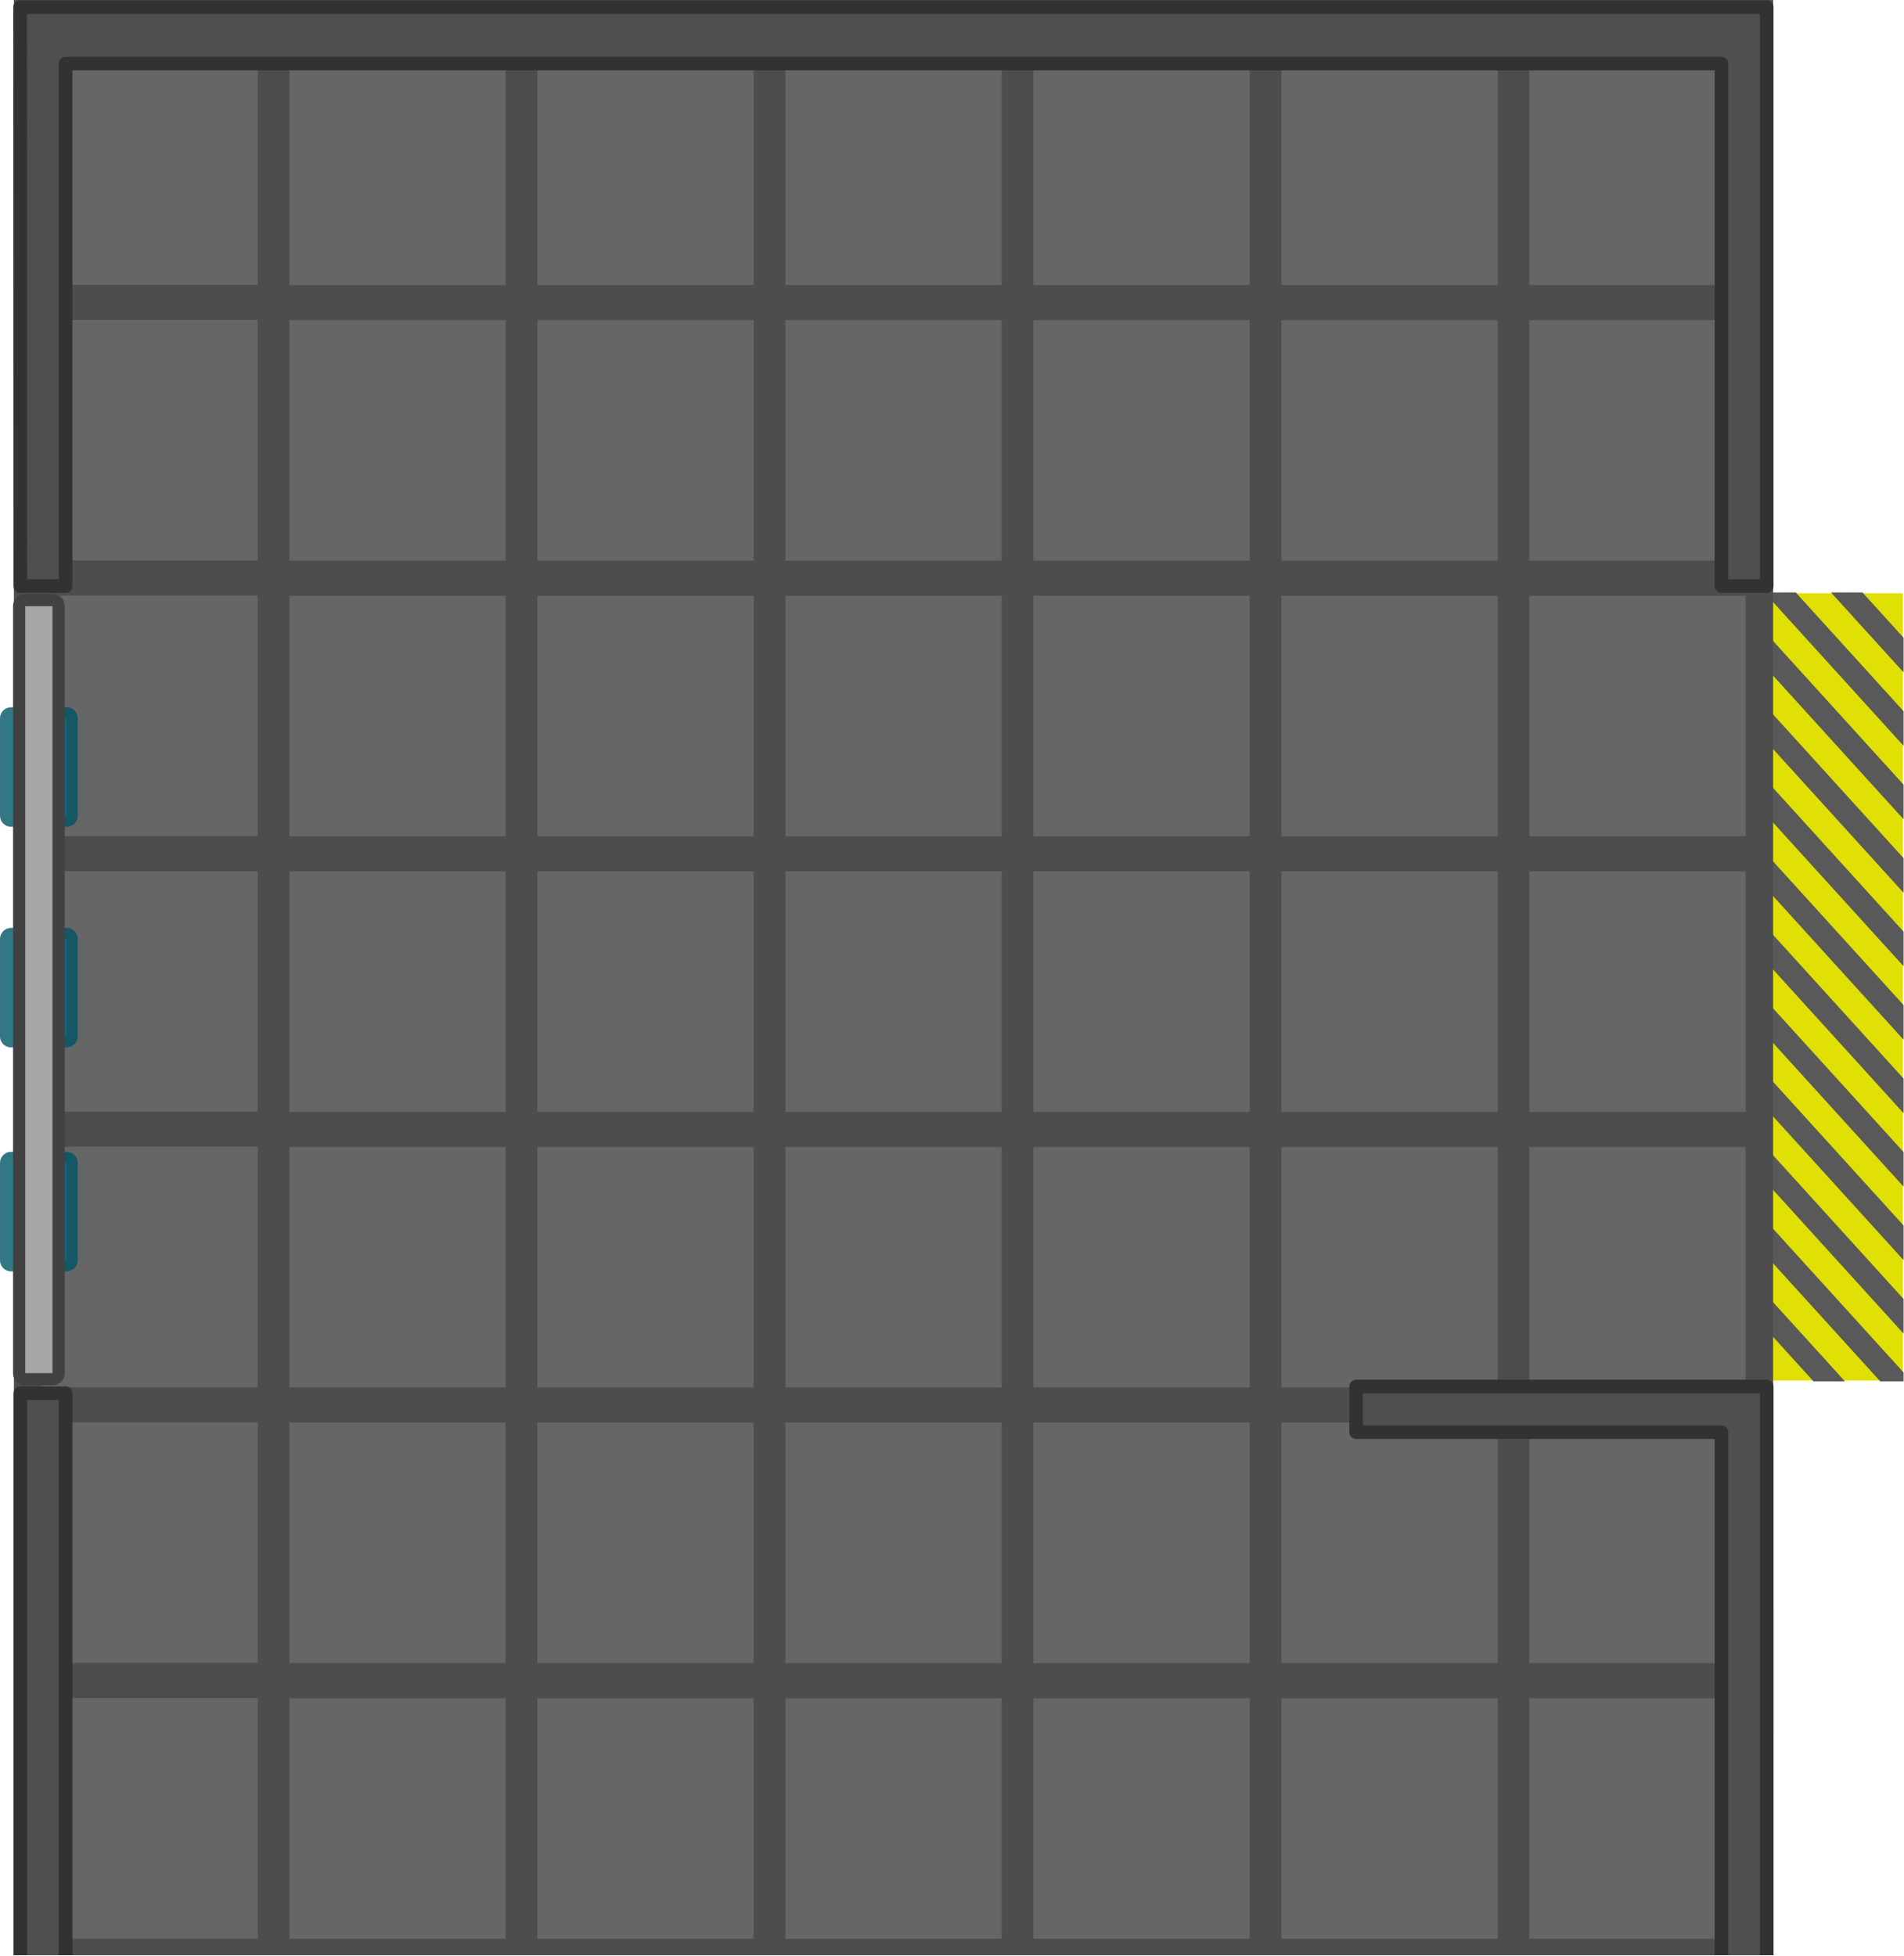
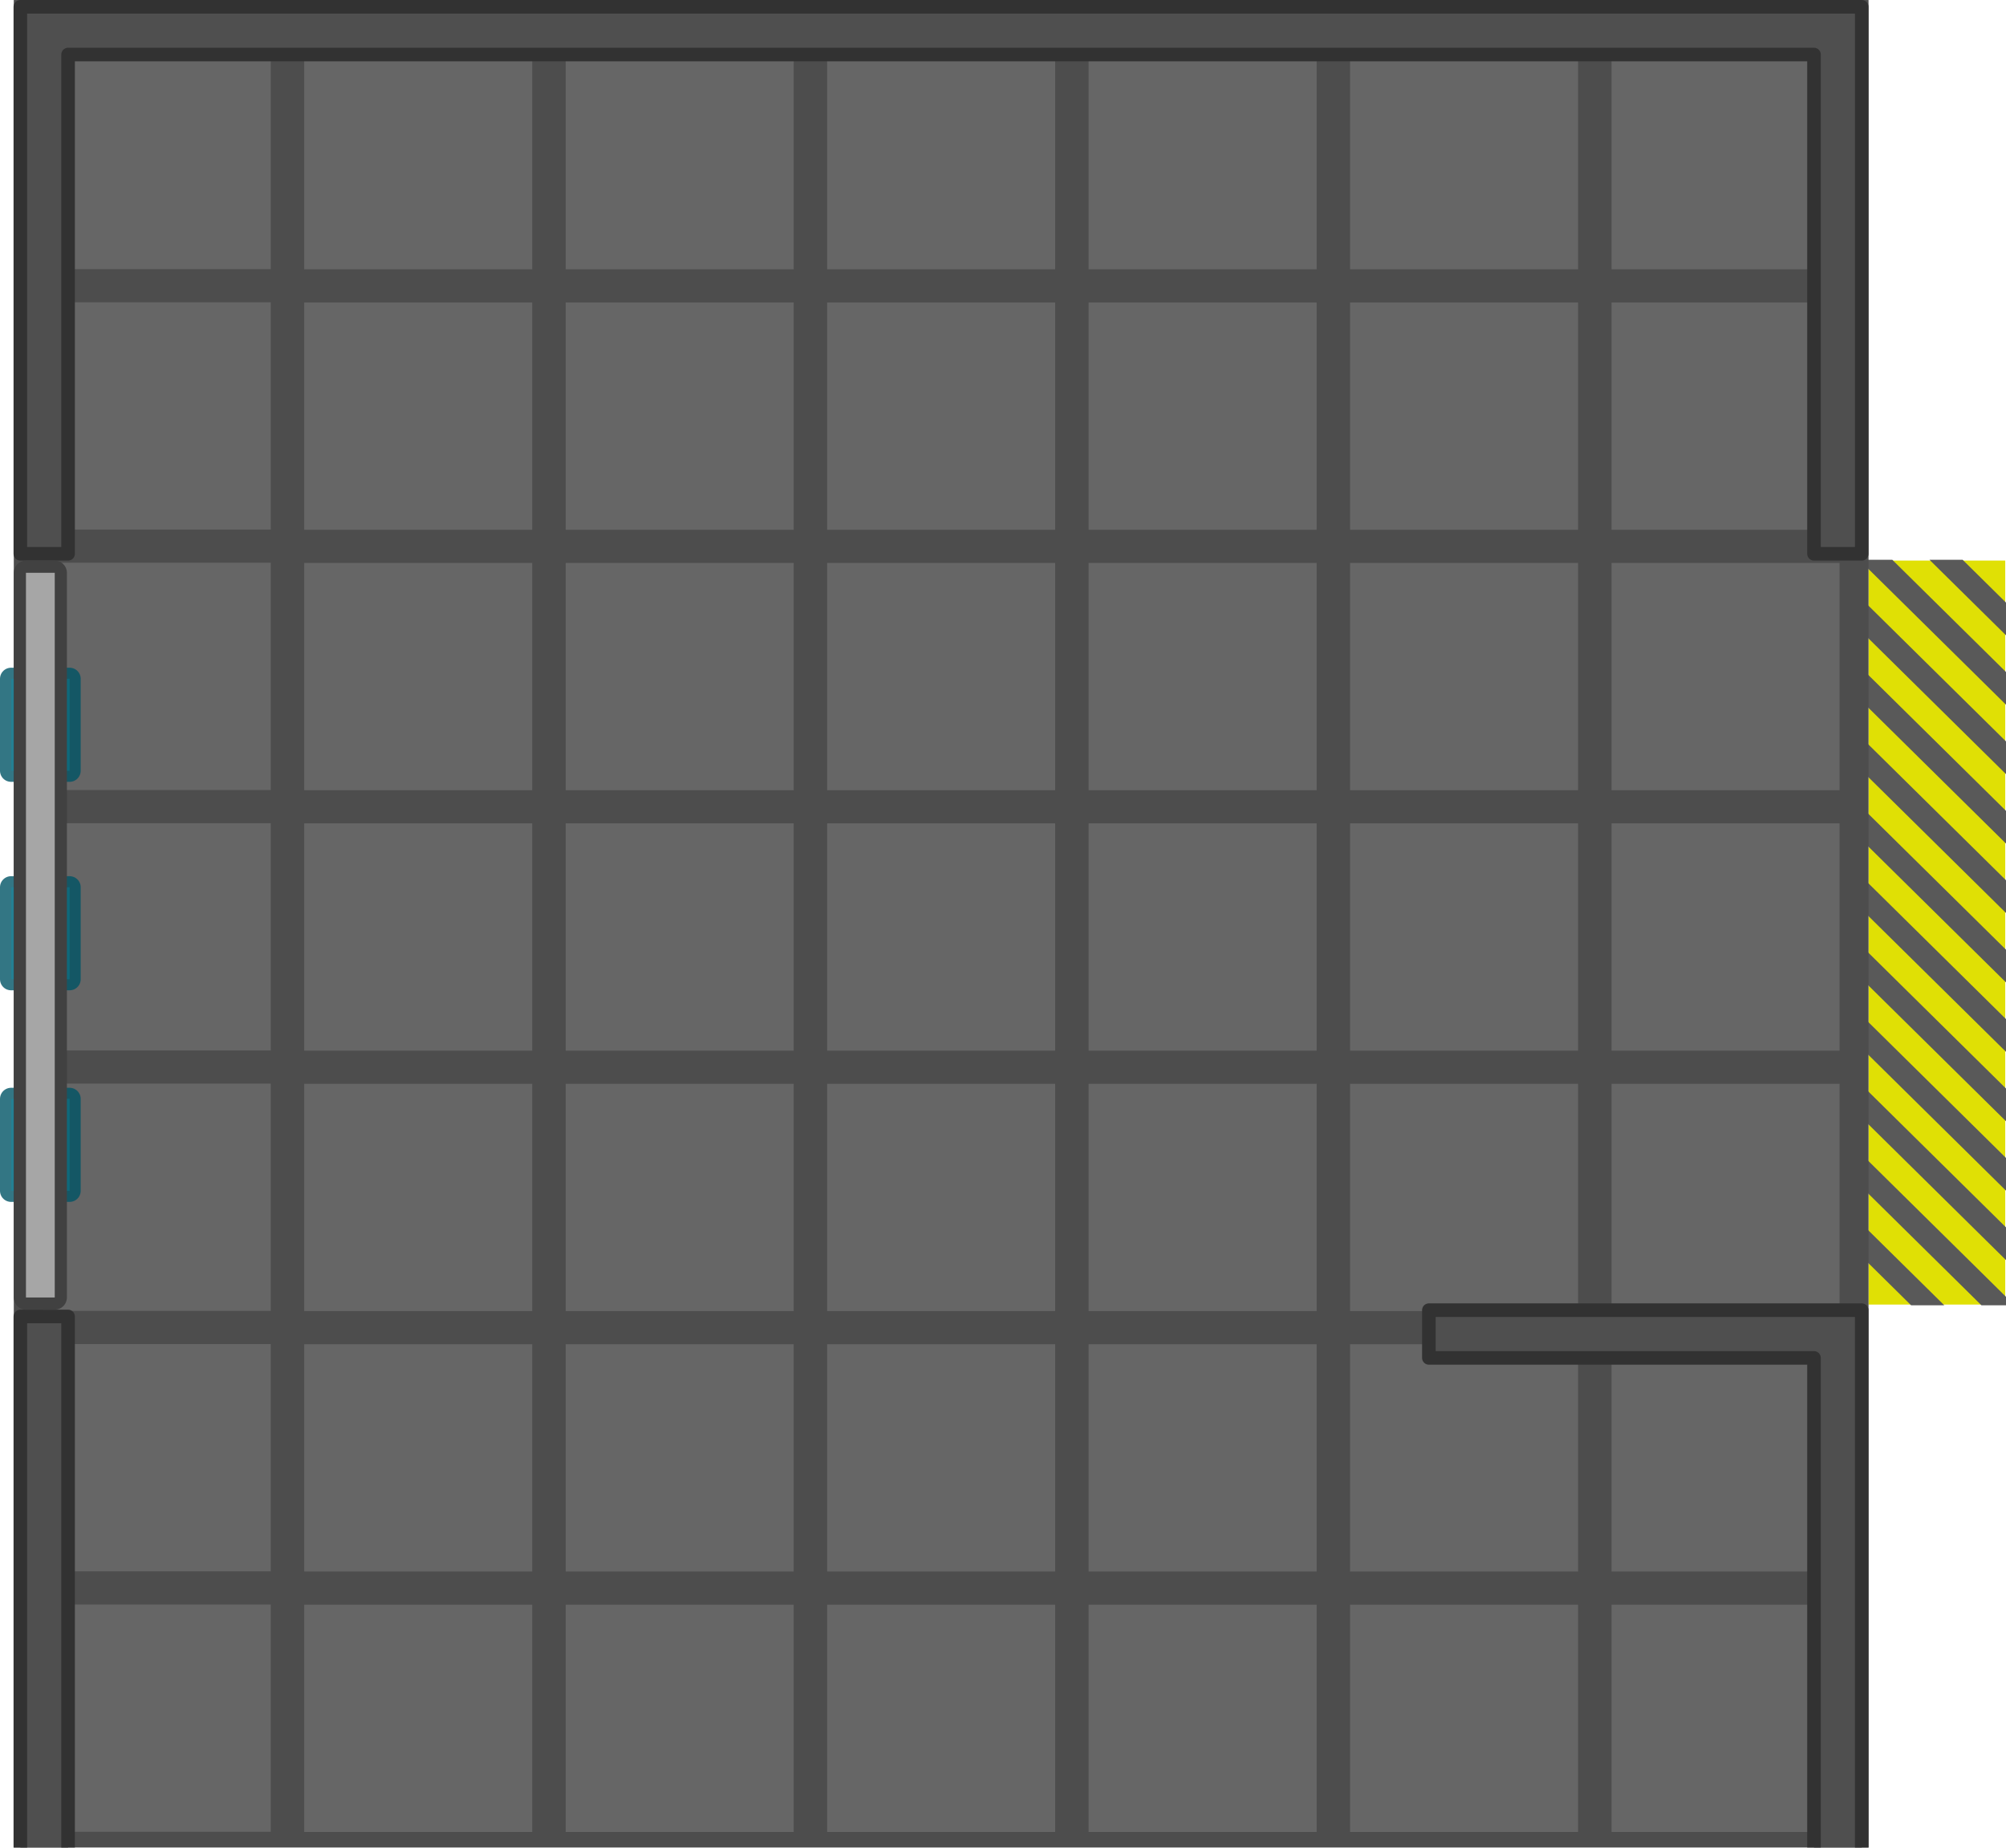
- <svg xmlns="http://www.w3.org/2000/svg" width="550.404" height="565.454" viewBox="0 0 145.628 149.61" version="1.1" id="svg1" xml:space="preserve">
+ <svg xmlns="http://www.w3.org/2000/svg" width="1320.818" height="1216.409" viewBox="0 0 349.466 321.841" version="1.1" id="svg1" xml:space="preserve">
  <defs id="defs1" />
-   <g id="layer1" transform="translate(94.75827,8.741089)">
+   <g id="layer1" transform="translate(94.71815,8.62356)">
    <g id="layer1-2" transform="translate(-33.08186,147.0991)" style="stroke-width:1">
-       <rect style="fill:#e0e005;fill-opacity:1;stroke-width:1.156;stroke-linecap:round" id="rect61" width="9.919" height="60.249" x="-83.896" y="50.198" transform="scale(-1)" />
-       <path id="rect1" style="fill:#595959;fill-opacity:1;stroke-width:0.438;stroke-linecap:round" d="m 83.951,-107.043 -3.146,-3.465 h -2.406 l 5.552,6.115 z m 0,5.622 -8.249,-9.087 h -1.781 v 0.688 l 10.031,11.049 z m 0,5.622 -10.031,-11.049 v 2.65 l 10.031,11.049 z m 0,5.622 -10.031,-11.049 v 2.65 l 10.031,11.049 z m 0,5.622 -10.031,-11.049 v 2.65 l 10.031,11.049 z m 0,5.622 -10.031,-11.049 v 2.65 l 10.031,11.049 z m 0,5.622 -10.031,-11.049 v 2.65 l 10.031,11.049 z m 0,5.622 -10.031,-11.049 v 2.65 l 10.031,11.049 z m 0,5.622 -10.031,-11.049 v 2.65 l 10.031,11.049 z m 0,5.622 -10.031,-11.049 v 2.65 l 10.031,11.049 z m 0,5.622 -10.031,-11.049 v 2.65 l 8.25,9.087 h 1.781 z m -4.479,0.689 -5.552,-6.116 v 2.65 l 3.146,3.465 z" />
-       <rect style="fill:#4d4d4d;fill-opacity:1;stroke:none;stroke-width:2.236;stroke-opacity:1;paint-order:markers stroke fill;stop-color:#000000" id="rect3" width="134.59" height="149.61" x="-60.614" y="-155.84" />
-       <g id="g59" transform="matrix(0.4139585,0,0,0.4601541,-35.03522,-81.89101)" style="stroke-width:1.016">
+       <rect style="fill:#e0e005;fill-opacity:1;stroke-width:2.628;stroke-linecap:round" id="rect61" width="23.814" height="129.606" x="-287.697" y="-71.536" transform="scale(-1)" />
+       <path id="rect1" style="fill:#595959;fill-opacity:1;stroke-width:0.995;stroke-linecap:round" d="m 287.83,-50.749 -7.552,-7.454 h -5.776 l 13.329,13.155 z m 0,12.093 -19.805,-19.548 h -4.276 v 1.481 l 24.081,23.769 z m 0,12.094 -24.081,-23.768 v 5.701 l 24.081,23.768 z m 0,12.093 -24.081,-23.768 v 5.701 l 24.081,23.768 z m 0,12.093 -24.081,-23.768 v 5.702 l 24.081,23.768 z m 0,12.094 -24.081,-23.768 v 5.701 l 24.081,23.768 z m 0,12.093 -24.081,-23.768 v 5.702 l 24.081,23.768 z m 0,12.094 -24.081,-23.768 v 5.701 l 24.081,23.768 z m 0,12.093 -24.081,-23.768 v 5.701 l 24.081,23.768 z m 0,12.094 -24.081,-23.769 v 5.702 l 24.081,23.768 z m 0,12.093 -24.081,-23.768 v 5.701 l 19.805,19.548 h 4.276 z m -10.752,1.481 -13.329,-13.156 v 5.702 l 7.552,7.454 z" />
+       <rect style="fill:#4d4d4d;fill-opacity:1;stroke:none;stroke-width:5.081;stroke-opacity:1;paint-order:markers stroke fill;stop-color:#000000" id="rect3" width="323.117" height="321.838" x="-59.235" y="-155.72" />
+       <g id="g59" transform="matrix(0.9938105,0,0,0.9898771,2.173542,3.358589)" style="stroke-width:1.016">
        <g id="g10" style="stroke-width:1.016">
          <rect style="fill:#666666;stroke:none;stroke-width:5.123;stroke-opacity:1;paint-order:markers stroke fill;stop-color:#000000" id="rect4104" width="39.969" height="40" x="-56.711" y="-153.34" />
          <rect style="fill:#666666;stroke:none;stroke-width:5.123;stroke-opacity:1;paint-order:markers stroke fill;stop-color:#000000" id="rect5" width="39.969" height="40" x="-10.878" y="-153.312" />
          <rect style="fill:#666666;stroke:none;stroke-width:5.123;stroke-opacity:1;paint-order:markers stroke fill;stop-color:#000000" id="rect6" width="39.969" height="40" x="34.955" y="-153.312" />
          <rect style="fill:#666666;stroke:none;stroke-width:5.123;stroke-opacity:1;paint-order:markers stroke fill;stop-color:#000000" id="rect7" width="39.969" height="40" x="80.789" y="-153.312" />
          <rect style="fill:#666666;stroke:none;stroke-width:5.123;stroke-opacity:1;paint-order:markers stroke fill;stop-color:#000000" id="rect8" width="39.969" height="40" x="126.622" y="-153.312" />
          <rect style="fill:#666666;stroke:none;stroke-width:5.123;stroke-opacity:1;paint-order:markers stroke fill;stop-color:#000000" id="rect9" width="39.969" height="40" x="172.455" y="-153.312" />
          <rect style="fill:#666666;stroke:none;stroke-width:5.123;stroke-opacity:1;paint-order:markers stroke fill;stop-color:#000000" id="rect10" width="39.969" height="40" x="218.289" y="-153.312" />
        </g>
        <g id="g17" transform="translate(1.9073486e-6,45.83333)" style="stroke-width:1.016">
          <rect style="fill:#666666;stroke:none;stroke-width:5.123;stroke-opacity:1;paint-order:markers stroke fill;stop-color:#000000" id="rect11" width="39.969" height="40" x="-56.711" y="-153.34" />
          <rect style="fill:#666666;stroke:none;stroke-width:5.123;stroke-opacity:1;paint-order:markers stroke fill;stop-color:#000000" id="rect12" width="39.969" height="40" x="-10.878" y="-153.312" />
          <rect style="fill:#666666;stroke:none;stroke-width:5.123;stroke-opacity:1;paint-order:markers stroke fill;stop-color:#000000" id="rect13" width="39.969" height="40" x="34.955" y="-153.312" />
          <rect style="fill:#666666;stroke:none;stroke-width:5.123;stroke-opacity:1;paint-order:markers stroke fill;stop-color:#000000" id="rect14" width="39.969" height="40" x="80.789" y="-153.312" />
          <rect style="fill:#666666;stroke:none;stroke-width:5.123;stroke-opacity:1;paint-order:markers stroke fill;stop-color:#000000" id="rect15" width="39.969" height="40" x="126.622" y="-153.312" />
          <rect style="fill:#666666;stroke:none;stroke-width:5.123;stroke-opacity:1;paint-order:markers stroke fill;stop-color:#000000" id="rect16" width="39.969" height="40" x="172.455" y="-153.312" />
          <rect style="fill:#666666;stroke:none;stroke-width:5.123;stroke-opacity:1;paint-order:markers stroke fill;stop-color:#000000" id="rect17" width="39.969" height="40" x="218.289" y="-153.312" />
        </g>
        <g id="g24" transform="translate(0,229.1667)" style="stroke-width:1.016">
          <rect style="fill:#666666;stroke:none;stroke-width:5.123;stroke-opacity:1;paint-order:markers stroke fill;stop-color:#000000" id="rect18" width="39.969" height="40" x="-56.711" y="-153.34" />
          <rect style="fill:#666666;stroke:none;stroke-width:5.123;stroke-opacity:1;paint-order:markers stroke fill;stop-color:#000000" id="rect19" width="39.969" height="40" x="-10.878" y="-153.312" />
          <rect style="fill:#666666;stroke:none;stroke-width:5.123;stroke-opacity:1;paint-order:markers stroke fill;stop-color:#000000" id="rect20" width="39.969" height="40" x="34.955" y="-153.312" />
          <rect style="fill:#666666;stroke:none;stroke-width:5.123;stroke-opacity:1;paint-order:markers stroke fill;stop-color:#000000" id="rect21" width="39.969" height="40" x="80.789" y="-153.312" />
          <rect style="fill:#666666;stroke:none;stroke-width:5.123;stroke-opacity:1;paint-order:markers stroke fill;stop-color:#000000" id="rect22" width="39.969" height="40" x="126.622" y="-153.312" />
          <rect style="fill:#666666;stroke:none;stroke-width:5.123;stroke-opacity:1;paint-order:markers stroke fill;stop-color:#000000" id="rect23" width="39.969" height="40" x="172.455" y="-153.312" />
          <rect style="fill:#666666;stroke:none;stroke-width:5.123;stroke-opacity:1;paint-order:markers stroke fill;stop-color:#000000" id="rect24" width="39.969" height="40" x="218.289" y="-153.312" />
        </g>
        <g id="g37" transform="translate(0,275)" style="stroke-width:1.016">
          <rect style="fill:#666666;stroke:none;stroke-width:5.123;stroke-opacity:1;paint-order:markers stroke fill;stop-color:#000000" id="rect31" width="39.969" height="40" x="-56.711" y="-153.34" />
          <rect style="fill:#666666;stroke:none;stroke-width:5.123;stroke-opacity:1;paint-order:markers stroke fill;stop-color:#000000" id="rect32" width="39.969" height="40" x="-10.878" y="-153.312" />
          <rect style="fill:#666666;stroke:none;stroke-width:5.123;stroke-opacity:1;paint-order:markers stroke fill;stop-color:#000000" id="rect33" width="39.969" height="40" x="34.955" y="-153.312" />
          <rect style="fill:#666666;stroke:none;stroke-width:5.123;stroke-opacity:1;paint-order:markers stroke fill;stop-color:#000000" id="rect34" width="39.969" height="40" x="80.789" y="-153.312" />
          <rect style="fill:#666666;stroke:none;stroke-width:5.123;stroke-opacity:1;paint-order:markers stroke fill;stop-color:#000000" id="rect35" width="39.969" height="40" x="126.622" y="-153.312" />
          <rect style="fill:#666666;stroke:none;stroke-width:5.123;stroke-opacity:1;paint-order:markers stroke fill;stop-color:#000000" id="rect36" width="39.969" height="40" x="172.455" y="-153.312" />
          <rect style="fill:#666666;stroke:none;stroke-width:5.123;stroke-opacity:1;paint-order:markers stroke fill;stop-color:#000000" id="rect37" width="39.969" height="40" x="218.289" y="-153.312" />
        </g>
        <g id="g44" transform="translate(0,91.66667)" style="stroke-width:1.016">
          <rect style="fill:#666666;stroke:none;stroke-width:5.123;stroke-opacity:1;paint-order:markers stroke fill;stop-color:#000000" id="rect38" width="39.969" height="40" x="-56.711" y="-153.34" />
          <rect style="fill:#666666;stroke:none;stroke-width:5.123;stroke-opacity:1;paint-order:markers stroke fill;stop-color:#000000" id="rect39" width="39.969" height="40" x="-10.878" y="-153.312" />
          <rect style="fill:#666666;stroke:none;stroke-width:5.123;stroke-opacity:1;paint-order:markers stroke fill;stop-color:#000000" id="rect40" width="39.969" height="40" x="34.955" y="-153.312" />
          <rect style="fill:#666666;stroke:none;stroke-width:5.123;stroke-opacity:1;paint-order:markers stroke fill;stop-color:#000000" id="rect41" width="39.969" height="40" x="80.789" y="-153.312" />
          <rect style="fill:#666666;stroke:none;stroke-width:5.123;stroke-opacity:1;paint-order:markers stroke fill;stop-color:#000000" id="rect42" width="39.969" height="40" x="126.622" y="-153.312" />
          <rect style="fill:#666666;stroke:none;stroke-width:5.123;stroke-opacity:1;paint-order:markers stroke fill;stop-color:#000000" id="rect43" width="39.969" height="40" x="172.455" y="-153.312" />
          <rect style="fill:#666666;stroke:none;stroke-width:5.123;stroke-opacity:1;paint-order:markers stroke fill;stop-color:#000000" id="rect44" width="39.969" height="40" x="218.289" y="-153.312" />
        </g>
        <g id="g51" transform="translate(0,183.3333)" style="stroke-width:1.016">
          <rect style="fill:#666666;stroke:none;stroke-width:5.123;stroke-opacity:1;paint-order:markers stroke fill;stop-color:#000000" id="rect45" width="39.969" height="40" x="-56.711" y="-153.34" />
          <rect style="fill:#666666;stroke:none;stroke-width:5.123;stroke-opacity:1;paint-order:markers stroke fill;stop-color:#000000" id="rect46" width="39.969" height="40" x="-10.878" y="-153.312" />
          <rect style="fill:#666666;stroke:none;stroke-width:5.123;stroke-opacity:1;paint-order:markers stroke fill;stop-color:#000000" id="rect47" width="39.969" height="40" x="34.955" y="-153.312" />
          <rect style="fill:#666666;stroke:none;stroke-width:5.123;stroke-opacity:1;paint-order:markers stroke fill;stop-color:#000000" id="rect48" width="39.969" height="40" x="80.789" y="-153.312" />
          <rect style="fill:#666666;stroke:none;stroke-width:5.123;stroke-opacity:1;paint-order:markers stroke fill;stop-color:#000000" id="rect49" width="39.969" height="40" x="126.622" y="-153.312" />
          <rect style="fill:#666666;stroke:none;stroke-width:5.123;stroke-opacity:1;paint-order:markers stroke fill;stop-color:#000000" id="rect50" width="39.969" height="40" x="172.455" y="-153.312" />
          <rect style="fill:#666666;stroke:none;stroke-width:5.123;stroke-opacity:1;paint-order:markers stroke fill;stop-color:#000000" id="rect51" width="39.969" height="40" x="218.289" y="-153.312" />
        </g>
        <g id="g58" transform="translate(0,137.5)" style="stroke-width:1.016">
          <rect style="fill:#666666;stroke:none;stroke-width:5.123;stroke-opacity:1;paint-order:markers stroke fill;stop-color:#000000" id="rect52" width="39.969" height="40" x="-56.711" y="-153.34" />
          <rect style="fill:#666666;stroke:none;stroke-width:5.123;stroke-opacity:1;paint-order:markers stroke fill;stop-color:#000000" id="rect53" width="39.969" height="40" x="-10.878" y="-153.312" />
          <rect style="fill:#666666;stroke:none;stroke-width:5.123;stroke-opacity:1;paint-order:markers stroke fill;stop-color:#000000" id="rect54" width="39.969" height="40" x="34.955" y="-153.312" />
          <rect style="fill:#666666;stroke:none;stroke-width:5.123;stroke-opacity:1;paint-order:markers stroke fill;stop-color:#000000" id="rect55" width="39.969" height="40" x="80.789" y="-153.312" />
          <rect style="fill:#666666;stroke:none;stroke-width:5.123;stroke-opacity:1;paint-order:markers stroke fill;stop-color:#000000" id="rect56" width="39.969" height="40" x="126.622" y="-153.312" />
          <rect style="fill:#666666;stroke:none;stroke-width:5.123;stroke-opacity:1;paint-order:markers stroke fill;stop-color:#000000" id="rect57" width="39.969" height="40" x="172.455" y="-153.312" />
          <rect style="fill:#666666;stroke:none;stroke-width:5.123;stroke-opacity:1;paint-order:markers stroke fill;stop-color:#000000" id="rect58" width="39.969" height="40" x="218.289" y="-153.312" />
        </g>
      </g>
-       <path id="rect1-6-0-3" style="fill:#4f4f4f;fill-opacity:1;stroke:#323232;stroke-width:1.041;stroke-linejoin:round;stroke-dasharray:none;stroke-opacity:1" d="m 73.483,-6.231 c 0.006,-14.505 0,-29.009 0,-43.514 H 42.071 v 3.493 h 27.947 l 1.01e-4,40.021" />
-       <path id="path2" style="fill:#4f4f4f;stroke:#323232;stroke-width:1.041;stroke-linecap:butt;stroke-linejoin:round;stroke-dasharray:none" d="m -60.138,-155.292 0.017,44.296 h 3.464 v -39.979 H 70.018 l 2.1e-5,39.979 h 3.464 l -3.3e-5,-44.296 z" />
-       <path id="path3" style="fill:#4f4f4f;stroke:#323232;stroke-width:1.041;stroke-linecap:butt;stroke-linejoin:round;stroke-dasharray:none" d="M -60.12,-6.23 V -49.234 h 3.464 v 43.003" />
-       <rect style="fill:#0094b2;fill-opacity:0.3;stroke:#005465;stroke-width:1.698;stroke-linecap:square;stroke-linejoin:round;stroke-dasharray:none;stroke-opacity:0.8;paint-order:stroke fill markers;stop-color:#000000" id="rect27290-6" width="4.249" height="7.447" x="-60.827" y="-83.99" />
-       <rect style="fill:#0094b2;fill-opacity:0.3;stroke:#005465;stroke-width:1.698;stroke-linecap:square;stroke-linejoin:round;stroke-dasharray:none;stroke-opacity:0.8;paint-order:stroke fill markers;stop-color:#000000" id="rect27290-1-4" width="4.249" height="7.447" x="-60.827" y="-66.855" />
-       <rect style="fill:#0094b2;fill-opacity:0.3;stroke:#005465;stroke-width:1.698;stroke-linecap:square;stroke-linejoin:round;stroke-dasharray:none;stroke-opacity:0.8;paint-order:stroke fill markers;stop-color:#000000" id="rect27290-8-6" width="4.249" height="7.447" x="-60.827" y="-100.873" />
-       <rect style="fill:#a6a6a6;fill-opacity:1;stroke:#414141;stroke-width:1.864;stroke-linecap:square;stroke-linejoin:round;stroke-dasharray:none;stroke-opacity:1;paint-order:stroke fill markers;stop-color:#000000" id="rect25782-3" width="2.089" height="58.686" x="-59.747" y="-109.456" />
+       <path id="rect1-6-0-3" style="fill:#4f4f4f;fill-opacity:1;stroke:#323232;stroke-width:2.365;stroke-linejoin:round;stroke-dasharray:none;stroke-opacity:1" d="m 262.698,166.118 c 0.014,-31.202 0,-62.405 0,-93.607 l -75.411,-4.6e-5 v 8.317 h 67.094 l 2.4e-4,85.29" />
+       <path id="path2" style="fill:#4f4f4f;stroke:#323232;stroke-width:2.365;stroke-linecap:butt;stroke-linejoin:round;stroke-dasharray:none" d="m -58.092,-154.54 v 95.29 h 8.317 V -146.223 H 254.381 l -7e-5,86.973 h 8.317 l -1.7e-4,-95.29 z" />
+       <path id="path3" style="fill:#4f4f4f;stroke:#323232;stroke-width:2.365;stroke-linecap:butt;stroke-linejoin:round;stroke-dasharray:none" d="M -58.092,166.119 V 73.611 h 8.317 v 92.508" />
+       <rect style="fill:#0094b2;fill-opacity:0.3;stroke:#005465;stroke-width:3.859;stroke-linecap:square;stroke-linejoin:round;stroke-dasharray:none;stroke-opacity:0.8;paint-order:stroke fill markers;stop-color:#000000" id="rect27290-6" width="10.201" height="16.019" x="-59.707" y="-1.158" />
+       <rect style="fill:#0094b2;fill-opacity:0.3;stroke:#005465;stroke-width:3.859;stroke-linecap:square;stroke-linejoin:round;stroke-dasharray:none;stroke-opacity:0.8;paint-order:stroke fill markers;stop-color:#000000" id="rect27290-1-4" width="10.201" height="16.019" x="-59.707" y="35.703" />
+       <rect style="fill:#0094b2;fill-opacity:0.3;stroke:#005465;stroke-width:3.859;stroke-linecap:square;stroke-linejoin:round;stroke-dasharray:none;stroke-opacity:0.8;paint-order:stroke fill markers;stop-color:#000000" id="rect27290-8-6" width="10.201" height="16.019" x="-59.707" y="-37.475" />
+       <rect style="fill:#a6a6a6;fill-opacity:1;stroke:#414141;stroke-width:4.237;stroke-linecap:square;stroke-linejoin:round;stroke-dasharray:none;stroke-opacity:1;paint-order:stroke fill markers;stop-color:#000000" id="rect25782-3" width="5.015" height="126.244" x="-57.114" y="-55.94" />
    </g>
  </g>
</svg>
